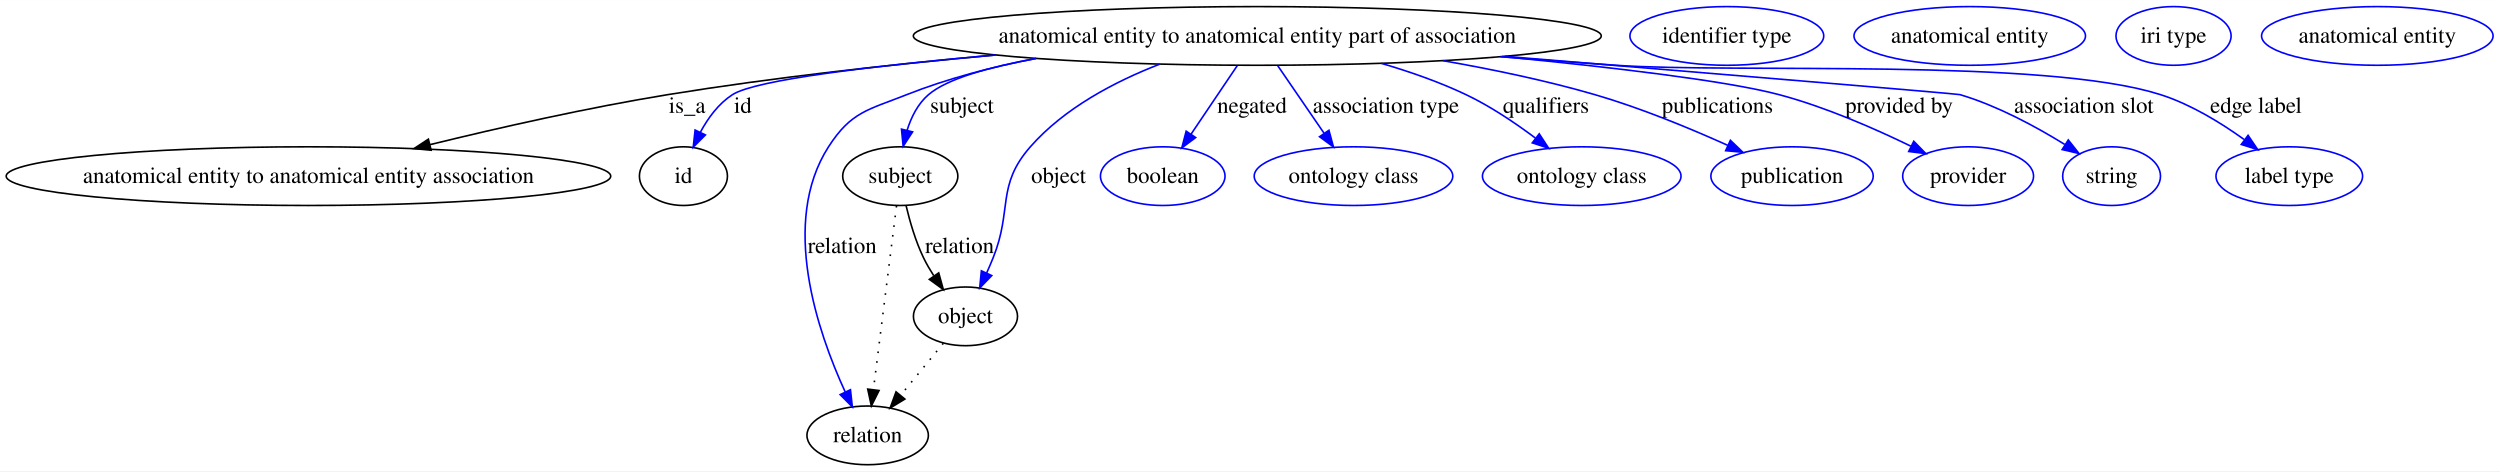
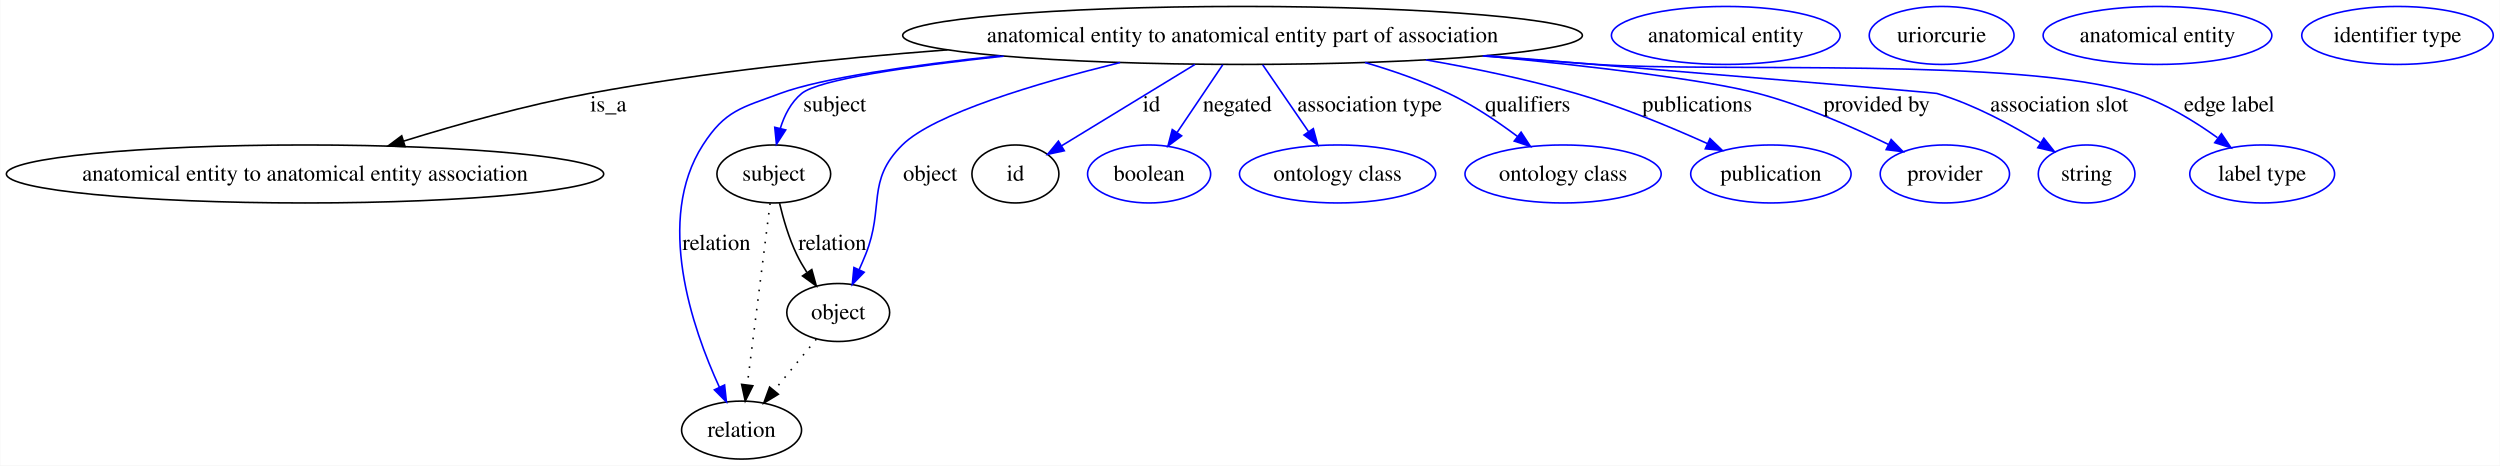
- <svg xmlns="http://www.w3.org/2000/svg" width="1533pt" height="289pt" viewBox="0.00 0.00 1533.45 289.00">
+ <svg xmlns="http://www.w3.org/2000/svg" width="1552pt" height="289pt" viewBox="0.00 0.00 1551.67 289.00">
  <g id="graph0" class="graph" transform="scale(1 1) rotate(0) translate(4 285)">
-     <polygon fill="#ffffff" stroke="transparent" points="-4,4 -4,-285 1529.453,-285 1529.453,4 -4,4" />
+     <polygon fill="#ffffff" stroke="transparent" points="-4,4 -4,-285 1547.673,-285 1547.673,4 -4,4" />
    <g id="node1" class="node">
      <ellipse fill="none" stroke="#000000" cx="767.201" cy="-263" rx="210.978" ry="18" />
      <text text-anchor="middle" x="767.201" y="-258.8" font-family="Times,serif" font-size="14.00" fill="#000000">anatomical entity to anatomical entity part of association</text>
    </g>
    <g id="node2" class="node">
      <ellipse fill="none" stroke="#000000" cx="185.201" cy="-177" rx="185.403" ry="18" />
      <text text-anchor="middle" x="185.201" y="-172.8" font-family="Times,serif" font-size="14.00" fill="#000000">anatomical entity to anatomical entity association</text>
    </g>
    <g id="edge1" class="edge">
-       <path fill="none" stroke="#000000" d="M606.461,-251.292C543.596,-245.593 471.025,-237.627 405.65,-227 356.596,-219.026 302.13,-206.706 259.609,-196.291" />
-       <polygon fill="#000000" stroke="#000000" points="260.446,-192.893 249.898,-193.895 258.769,-199.689 260.446,-192.893" />
-       <text text-anchor="middle" x="417.477" y="-215.8" font-family="Times,serif" font-size="14.00" fill="#000000">is_a</text>
+       <path fill="none" stroke="#000000" d="M584.017,-254.056C514.044,-248.73 433.77,-240.298 361.65,-227 322.749,-219.827 280.049,-207.841 246.399,-197.402" />
+       <polygon fill="#000000" stroke="#000000" points="247.3,-194.017 236.711,-194.362 245.204,-200.695 247.3,-194.017" />
+       <text text-anchor="middle" x="373.477" y="-215.8" font-family="Times,serif" font-size="14.00" fill="#000000">is_a</text>
    </g>
    <g id="node3" class="node">
-       <ellipse fill="none" stroke="#000000" cx="415.201" cy="-177" rx="27" ry="18" />
-       <text text-anchor="middle" x="415.201" y="-172.8" font-family="Times,serif" font-size="14.00" fill="#000000">id</text>
+       <ellipse fill="none" stroke="#000000" cx="476.201" cy="-177" rx="35.313" ry="18" />
+       <text text-anchor="middle" x="476.201" y="-172.8" font-family="Times,serif" font-size="14.00" fill="#000000">subject</text>
    </g>
    <g id="edge2" class="edge">
-       <path fill="none" stroke="#0000ff" d="M606.366,-251.304C533.23,-244.831 459.721,-236.237 445.312,-227 436.792,-221.538 430.337,-212.728 425.632,-204.013" />
-       <polygon fill="#0000ff" stroke="#0000ff" points="428.675,-202.264 421.199,-194.757 422.362,-205.288 428.675,-202.264" />
-       <text text-anchor="middle" x="451.646" y="-215.8" font-family="Times,serif" font-size="14.00" fill="#000000">id</text>
+       <path fill="none" stroke="#0000ff" d="M618.936,-250.147C560.288,-243.817 504.202,-235.685 493.546,-227 486.863,-221.553 482.748,-213.38 480.218,-205.212" />
+       <polygon fill="#0000ff" stroke="#0000ff" points="483.606,-204.331 477.85,-195.435 476.802,-205.978 483.606,-204.331" />
+       <text text-anchor="middle" x="514.029" y="-215.8" font-family="Times,serif" font-size="14.00" fill="#000000">subject</text>
    </g>
    <g id="node5" class="node">
-       <ellipse fill="none" stroke="#000000" cx="548.201" cy="-177" rx="35.313" ry="18" />
-       <text text-anchor="middle" x="548.201" y="-172.8" font-family="Times,serif" font-size="14.00" fill="#000000">subject</text>
+       <ellipse fill="none" stroke="#000000" cx="456.201" cy="-18" rx="37.233" ry="18" />
+       <text text-anchor="middle" x="456.201" y="-13.8" font-family="Times,serif" font-size="14.00" fill="#000000">relation</text>
    </g>
    <g id="edge3" class="edge">
-       <path fill="none" stroke="#0000ff" d="M631.553,-249.173C602.368,-243.867 576.871,-236.671 565.546,-227 558.989,-221.401 554.909,-213.188 552.37,-205.03" />
-       <polygon fill="#0000ff" stroke="#0000ff" points="555.761,-204.161 549.976,-195.285 548.963,-205.831 555.761,-204.161" />
-       <text text-anchor="middle" x="586.029" y="-215.8" font-family="Times,serif" font-size="14.00" fill="#000000">subject</text>
+       <path fill="none" stroke="#0000ff" d="M616.59,-250.385C561.176,-244.42 505.732,-236.505 480.201,-227 456.173,-218.054 446.076,-216.561 432.201,-195 402.394,-148.679 425.505,-81.424 442.449,-44.586" />
+       <polygon fill="#0000ff" stroke="#0000ff" points="445.649,-46.008 446.802,-35.476 439.333,-42.99 445.649,-46.008" />
+       <text text-anchor="middle" x="440.581" y="-129.8" font-family="Times,serif" font-size="14.00" fill="#000000">relation</text>
    </g>
    <g id="node7" class="node">
-       <ellipse fill="none" stroke="#000000" cx="528.201" cy="-18" rx="37.233" ry="18" />
-       <text text-anchor="middle" x="528.201" y="-13.8" font-family="Times,serif" font-size="14.00" fill="#000000">relation</text>
+       <ellipse fill="none" stroke="#000000" cx="516.201" cy="-91" rx="31.931" ry="18" />
+       <text text-anchor="middle" x="516.201" y="-86.8" font-family="Times,serif" font-size="14.00" fill="#000000">object</text>
    </g>
    <g id="edge4" class="edge">
-       <path fill="none" stroke="#0000ff" d="M631.499,-249.212C604.654,-244.014 577.097,-236.856 552.201,-227 528.362,-217.562 518.076,-216.561 504.201,-195 474.394,-148.679 497.505,-81.424 514.449,-44.586" />
-       <polygon fill="#0000ff" stroke="#0000ff" points="517.649,-46.008 518.802,-35.476 511.333,-42.99 517.649,-46.008" />
-       <text text-anchor="middle" x="512.581" y="-129.8" font-family="Times,serif" font-size="14.00" fill="#000000">relation</text>
+       <path fill="none" stroke="#0000ff" d="M691.253,-246.197C638.97,-233.242 575.552,-214.325 555.994,-195 533.321,-172.596 545.092,-156.574 533.201,-127 531.964,-123.922 530.592,-120.732 529.181,-117.582" />
+       <polygon fill="#0000ff" stroke="#0000ff" points="532.304,-115.995 524.922,-108.395 525.953,-118.939 532.304,-115.995" />
+       <text text-anchor="middle" x="573.305" y="-172.8" font-family="Times,serif" font-size="14.00" fill="#000000">object</text>
    </g>
    <g id="node9" class="node">
-       <ellipse fill="none" stroke="#000000" cx="588.201" cy="-91" rx="31.931" ry="18" />
-       <text text-anchor="middle" x="588.201" y="-86.8" font-family="Times,serif" font-size="14.00" fill="#000000">object</text>
+       <ellipse fill="none" stroke="#000000" cx="626.201" cy="-177" rx="27" ry="18" />
+       <text text-anchor="middle" x="626.201" y="-172.8" font-family="Times,serif" font-size="14.00" fill="#000000">id</text>
    </g>
    <g id="edge5" class="edge">
-       <path fill="none" stroke="#0000ff" d="M707.35,-245.691C679.867,-235.037 648.832,-218.762 627.994,-195 606.979,-171.035 617.092,-156.574 605.201,-127 603.964,-123.922 602.592,-120.732 601.181,-117.582" />
-       <polygon fill="#0000ff" stroke="#0000ff" points="604.304,-115.995 596.922,-108.395 597.953,-118.939 604.304,-115.995" />
-       <text text-anchor="middle" x="645.305" y="-172.8" font-family="Times,serif" font-size="14.00" fill="#000000">object</text>
+       <path fill="none" stroke="#0000ff" d="M737.643,-244.972C713.297,-230.122 678.983,-209.193 654.881,-194.493" />
+       <polygon fill="#0000ff" stroke="#0000ff" points="656.546,-191.408 646.186,-189.189 652.901,-197.384 656.546,-191.408" />
+       <text text-anchor="middle" x="710.646" y="-215.8" font-family="Times,serif" font-size="14.00" fill="#000000">id</text>
    </g>
    <g id="node11" class="node">
      <ellipse fill="none" stroke="#0000ff" cx="709.201" cy="-177" rx="38.202" ry="18" />
      <text text-anchor="middle" x="709.201" y="-172.8" font-family="Times,serif" font-size="14.00" fill="#000000">boolean</text>
    </g>
    <g id="edge6" class="edge">
      <path fill="none" stroke="#0000ff" d="M754.901,-244.762C746.663,-232.547 735.698,-216.288 726.574,-202.759" />
      <polygon fill="#0000ff" stroke="#0000ff" points="729.384,-200.666 720.891,-194.332 723.58,-204.58 729.384,-200.666" />
      <text text-anchor="middle" x="763.967" y="-215.8" font-family="Times,serif" font-size="14.00" fill="#000000">negated</text>
    </g>
    <g id="node12" class="node">
      <ellipse fill="none" stroke="#0000ff" cx="826.201" cy="-177" rx="60.905" ry="18" />
      <text text-anchor="middle" x="826.201" y="-172.8" font-family="Times,serif" font-size="14.00" fill="#000000">ontology class</text>
    </g>
    <g id="edge7" class="edge">
      <path fill="none" stroke="#0000ff" d="M779.714,-244.762C787.983,-232.709 798.953,-216.718 808.16,-203.298" />
      <polygon fill="#0000ff" stroke="#0000ff" points="811.138,-205.143 813.909,-194.917 805.366,-201.183 811.138,-205.143" />
      <text text-anchor="middle" x="846.107" y="-215.8" font-family="Times,serif" font-size="14.00" fill="#000000">association type</text>
    </g>
    <g id="node13" class="node">
      <ellipse fill="none" stroke="#0000ff" cx="966.201" cy="-177" rx="60.905" ry="18" />
      <text text-anchor="middle" x="966.201" y="-172.8" font-family="Times,serif" font-size="14.00" fill="#000000">ontology class</text>
    </g>
    <g id="edge8" class="edge">
      <path fill="none" stroke="#0000ff" d="M843.209,-246.204C860.706,-241.095 878.94,-234.732 895.201,-227 910.136,-219.899 925.307,-209.703 937.77,-200.369" />
      <polygon fill="#0000ff" stroke="#0000ff" points="940.137,-202.964 945.93,-194.094 935.869,-197.416 940.137,-202.964" />
      <text text-anchor="middle" x="944.253" y="-215.8" font-family="Times,serif" font-size="14.00" fill="#000000">qualifiers</text>
    </g>
    <g id="node14" class="node">
      <ellipse fill="none" stroke="#0000ff" cx="1095.201" cy="-177" rx="49.788" ry="18" />
      <text text-anchor="middle" x="1095.201" y="-172.8" font-family="Times,serif" font-size="14.00" fill="#000000">publication</text>
    </g>
    <g id="edge9" class="edge">
      <path fill="none" stroke="#0000ff" d="M881.031,-247.821C911.596,-242.496 944.421,-235.629 974.201,-227 1002.216,-218.883 1032.548,-206.341 1055.834,-195.849" />
      <polygon fill="#0000ff" stroke="#0000ff" points="1057.393,-198.985 1065.034,-191.646 1054.484,-192.618 1057.393,-198.985" />
      <text text-anchor="middle" x="1049.419" y="-215.8" font-family="Times,serif" font-size="14.00" fill="#000000">publications</text>
    </g>
    <g id="node15" class="node">
      <ellipse fill="none" stroke="#0000ff" cx="1203.201" cy="-177" rx="40.132" ry="18" />
      <text text-anchor="middle" x="1203.201" y="-172.8" font-family="Times,serif" font-size="14.00" fill="#000000">provider</text>
    </g>
    <g id="edge10" class="edge">
      <path fill="none" stroke="#0000ff" d="M917.273,-250.356C984.244,-243.844 1055.186,-235.5 1087.201,-227 1115.392,-219.516 1145.601,-206.313 1168.121,-195.353" />
      <polygon fill="#0000ff" stroke="#0000ff" points="1169.869,-198.393 1177.274,-190.816 1166.76,-192.121 1169.869,-198.393" />
      <text text-anchor="middle" x="1160.834" y="-215.8" font-family="Times,serif" font-size="14.00" fill="#000000">provided by</text>
    </g>
    <g id="node16" class="node">
      <ellipse fill="none" stroke="#0000ff" cx="1291.201" cy="-177" rx="30.003" ry="18" />
      <text text-anchor="middle" x="1291.201" y="-172.8" font-family="Times,serif" font-size="14.00" fill="#000000">string</text>
    </g>
    <g id="edge11" class="edge">
      <path fill="none" stroke="#0000ff" d="M918.929,-250.504C1042.364,-240.311 1196.478,-227.511 1198.201,-227 1221.099,-220.209 1244.779,-207.379 1262.513,-196.417" />
      <polygon fill="#0000ff" stroke="#0000ff" points="1264.643,-199.21 1271.21,-190.896 1260.891,-193.301 1264.643,-199.21" />
      <text text-anchor="middle" x="1274.169" y="-215.8" font-family="Times,serif" font-size="14.00" fill="#000000">association slot</text>
    </g>
    <g id="node17" class="node">
      <ellipse fill="none" stroke="#0000ff" cx="1400.201" cy="-177" rx="44.96" ry="18" />
      <text text-anchor="middle" x="1400.201" y="-172.8" font-family="Times,serif" font-size="14.00" fill="#000000">label type</text>
    </g>
    <g id="edge12" class="edge">
      <path fill="none" stroke="#0000ff" d="M916.269,-250.24C939.989,-248.372 964.261,-246.556 987.201,-245 1061.361,-239.969 1250.393,-249.608 1321.201,-227 1339.64,-221.113 1358.043,-209.861 1372.442,-199.52" />
      <polygon fill="#0000ff" stroke="#0000ff" points="1374.925,-202.035 1380.855,-193.255 1370.744,-196.421 1374.925,-202.035" />
      <text text-anchor="middle" x="1379.769" y="-215.8" font-family="Times,serif" font-size="14.00" fill="#000000">edge label</text>
    </g>
-     <g id="node4" class="node">
-       <ellipse fill="none" stroke="#0000ff" cx="1055.201" cy="-263" rx="59.443" ry="18" />
-       <text text-anchor="middle" x="1055.201" y="-258.8" font-family="Times,serif" font-size="14.00" fill="#000000">identifier type</text>
-     </g>
    <g id="edge14" class="edge">
-       <path fill="none" stroke="#000000" stroke-dasharray="1,5" d="M545.907,-158.761C542.441,-131.205 535.841,-78.735 531.751,-46.223" />
-       <polygon fill="#000000" stroke="#000000" points="535.19,-45.512 530.469,-36.027 528.244,-46.385 535.19,-45.512" />
+       <path fill="none" stroke="#000000" stroke-dasharray="1,5" d="M473.907,-158.761C470.441,-131.205 463.841,-78.735 459.751,-46.223" />
+       <polygon fill="#000000" stroke="#000000" points="463.19,-45.512 458.469,-36.027 456.244,-46.385 463.19,-45.512" />
    </g>
    <g id="edge13" class="edge">
-       <path fill="none" stroke="#000000" d="M551.779,-158.869C554.089,-149.127 557.582,-137.081 562.443,-127 564.231,-123.29 566.4,-119.555 568.712,-115.969" />
-       <polygon fill="#000000" stroke="#000000" points="571.791,-117.671 574.615,-107.46 566.039,-113.681 571.791,-117.671" />
-       <text text-anchor="middle" x="584.581" y="-129.8" font-family="Times,serif" font-size="14.00" fill="#000000">relation</text>
+       <path fill="none" stroke="#000000" d="M479.779,-158.869C482.089,-149.127 485.582,-137.081 490.443,-127 492.231,-123.29 494.4,-119.555 496.712,-115.969" />
+       <polygon fill="#000000" stroke="#000000" points="499.791,-117.671 502.615,-107.46 494.039,-113.681 499.791,-117.671" />
+       <text text-anchor="middle" x="512.581" y="-129.8" font-family="Times,serif" font-size="14.00" fill="#000000">relation</text>
+     </g>
+     <g id="node4" class="node">
+       <ellipse fill="none" stroke="#0000ff" cx="1067.201" cy="-263" rx="71.003" ry="18" />
+       <text text-anchor="middle" x="1067.201" y="-258.8" font-family="Times,serif" font-size="14.00" fill="#000000">anatomical entity</text>
    </g>
    <g id="node6" class="node">
-       <ellipse fill="none" stroke="#0000ff" cx="1204.201" cy="-263" rx="71.003" ry="18" />
-       <text text-anchor="middle" x="1204.201" y="-258.8" font-family="Times,serif" font-size="14.00" fill="#000000">anatomical entity</text>
+       <ellipse fill="none" stroke="#0000ff" cx="1201.201" cy="-263" rx="44.942" ry="18" />
+       <text text-anchor="middle" x="1201.201" y="-258.8" font-family="Times,serif" font-size="14.00" fill="#000000">uriorcurie</text>
+     </g>
+     <g id="edge15" class="edge">
+       <path fill="none" stroke="#000000" stroke-dasharray="1,5" d="M502.587,-74.435C494.893,-65.075 485.125,-53.191 476.54,-42.745" />
+       <polygon fill="#000000" stroke="#000000" points="479.024,-40.255 469.97,-34.752 473.616,-44.7 479.024,-40.255" />
    </g>
    <g id="node8" class="node">
-       <ellipse fill="none" stroke="#0000ff" cx="1329.201" cy="-263" rx="35.305" ry="18" />
-       <text text-anchor="middle" x="1329.201" y="-258.8" font-family="Times,serif" font-size="14.00" fill="#000000">iri type</text>
-     </g>
-     <g id="edge15" class="edge">
-       <path fill="none" stroke="#000000" stroke-dasharray="1,5" d="M574.587,-74.435C566.893,-65.075 557.125,-53.191 548.54,-42.745" />
-       <polygon fill="#000000" stroke="#000000" points="551.024,-40.255 541.97,-34.752 545.616,-44.7 551.024,-40.255" />
+       <ellipse fill="none" stroke="#0000ff" cx="1335.201" cy="-263" rx="71.003" ry="18" />
+       <text text-anchor="middle" x="1335.201" y="-258.8" font-family="Times,serif" font-size="14.00" fill="#000000">anatomical entity</text>
    </g>
    <g id="node10" class="node">
-       <ellipse fill="none" stroke="#0000ff" cx="1454.201" cy="-263" rx="71.003" ry="18" />
-       <text text-anchor="middle" x="1454.201" y="-258.8" font-family="Times,serif" font-size="14.00" fill="#000000">anatomical entity</text>
+       <ellipse fill="none" stroke="#0000ff" cx="1484.201" cy="-263" rx="59.443" ry="18" />
+       <text text-anchor="middle" x="1484.201" y="-258.8" font-family="Times,serif" font-size="14.00" fill="#000000">identifier type</text>
    </g>
  </g>
</svg>
